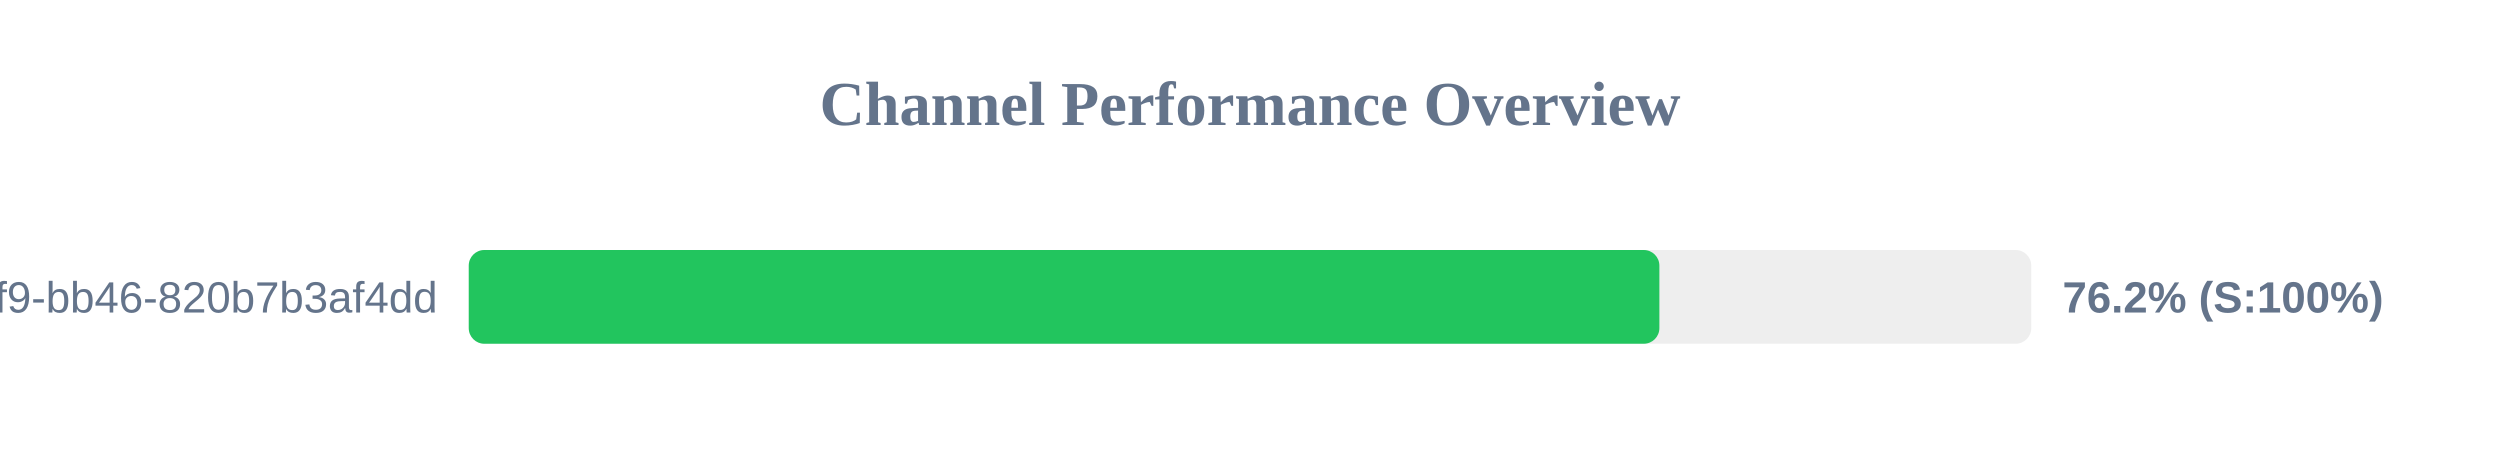
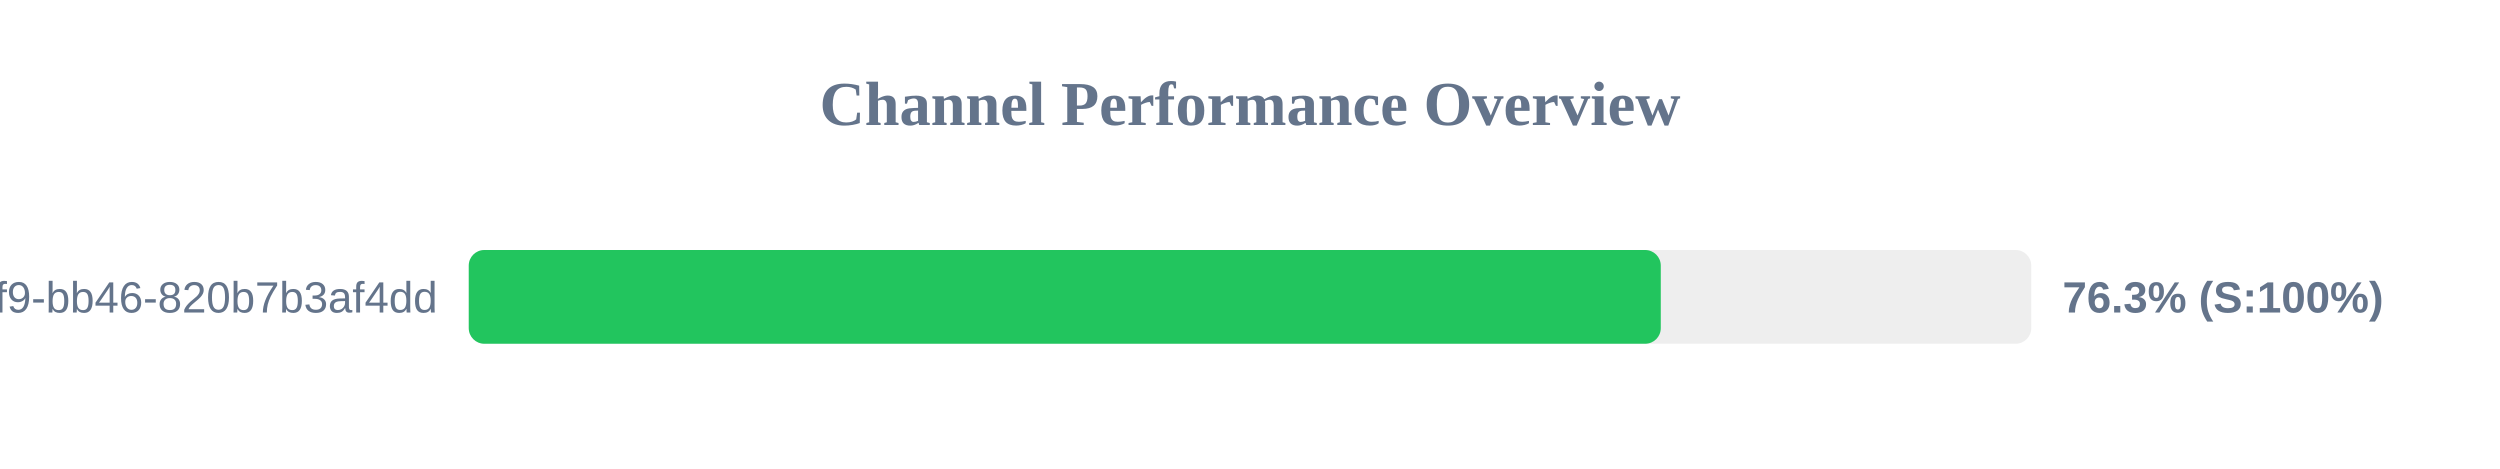
<svg xmlns="http://www.w3.org/2000/svg" width="800" height="150" version="1.1">
  <style>
        .row { font: 14px Arial; fill: #64748b; }
        .score { font: bold 14px Arial; fill: #64748b; }
    </style>
  <text x="400" y="40" text-anchor="middle" font-size="20px" font-weight="bold" fill="#64748b">Channel Performance Overview</text>
  <rect x="150" y="80" width="500" height="30" fill="#eee" rx="5" />
-   <rect x="150" y="80" width="381.0" height="30" fill="#22c55e" rx="5" />
+   <rect x="150" y="80" width="381.45" height="30" fill="#22c55e" rx="5" />
  <text x="140" y="100" text-anchor="end" class="row">?uuid=80b2ac81-ba69-41f9-bb46-820b7b3af4dd</text>
-   <text x="660" y="100" text-anchor="start" class="score">76.2% (S:100%)</text>
+   <text x="660" y="100" text-anchor="start" class="score">76.3% (S:100%)</text>
</svg>
